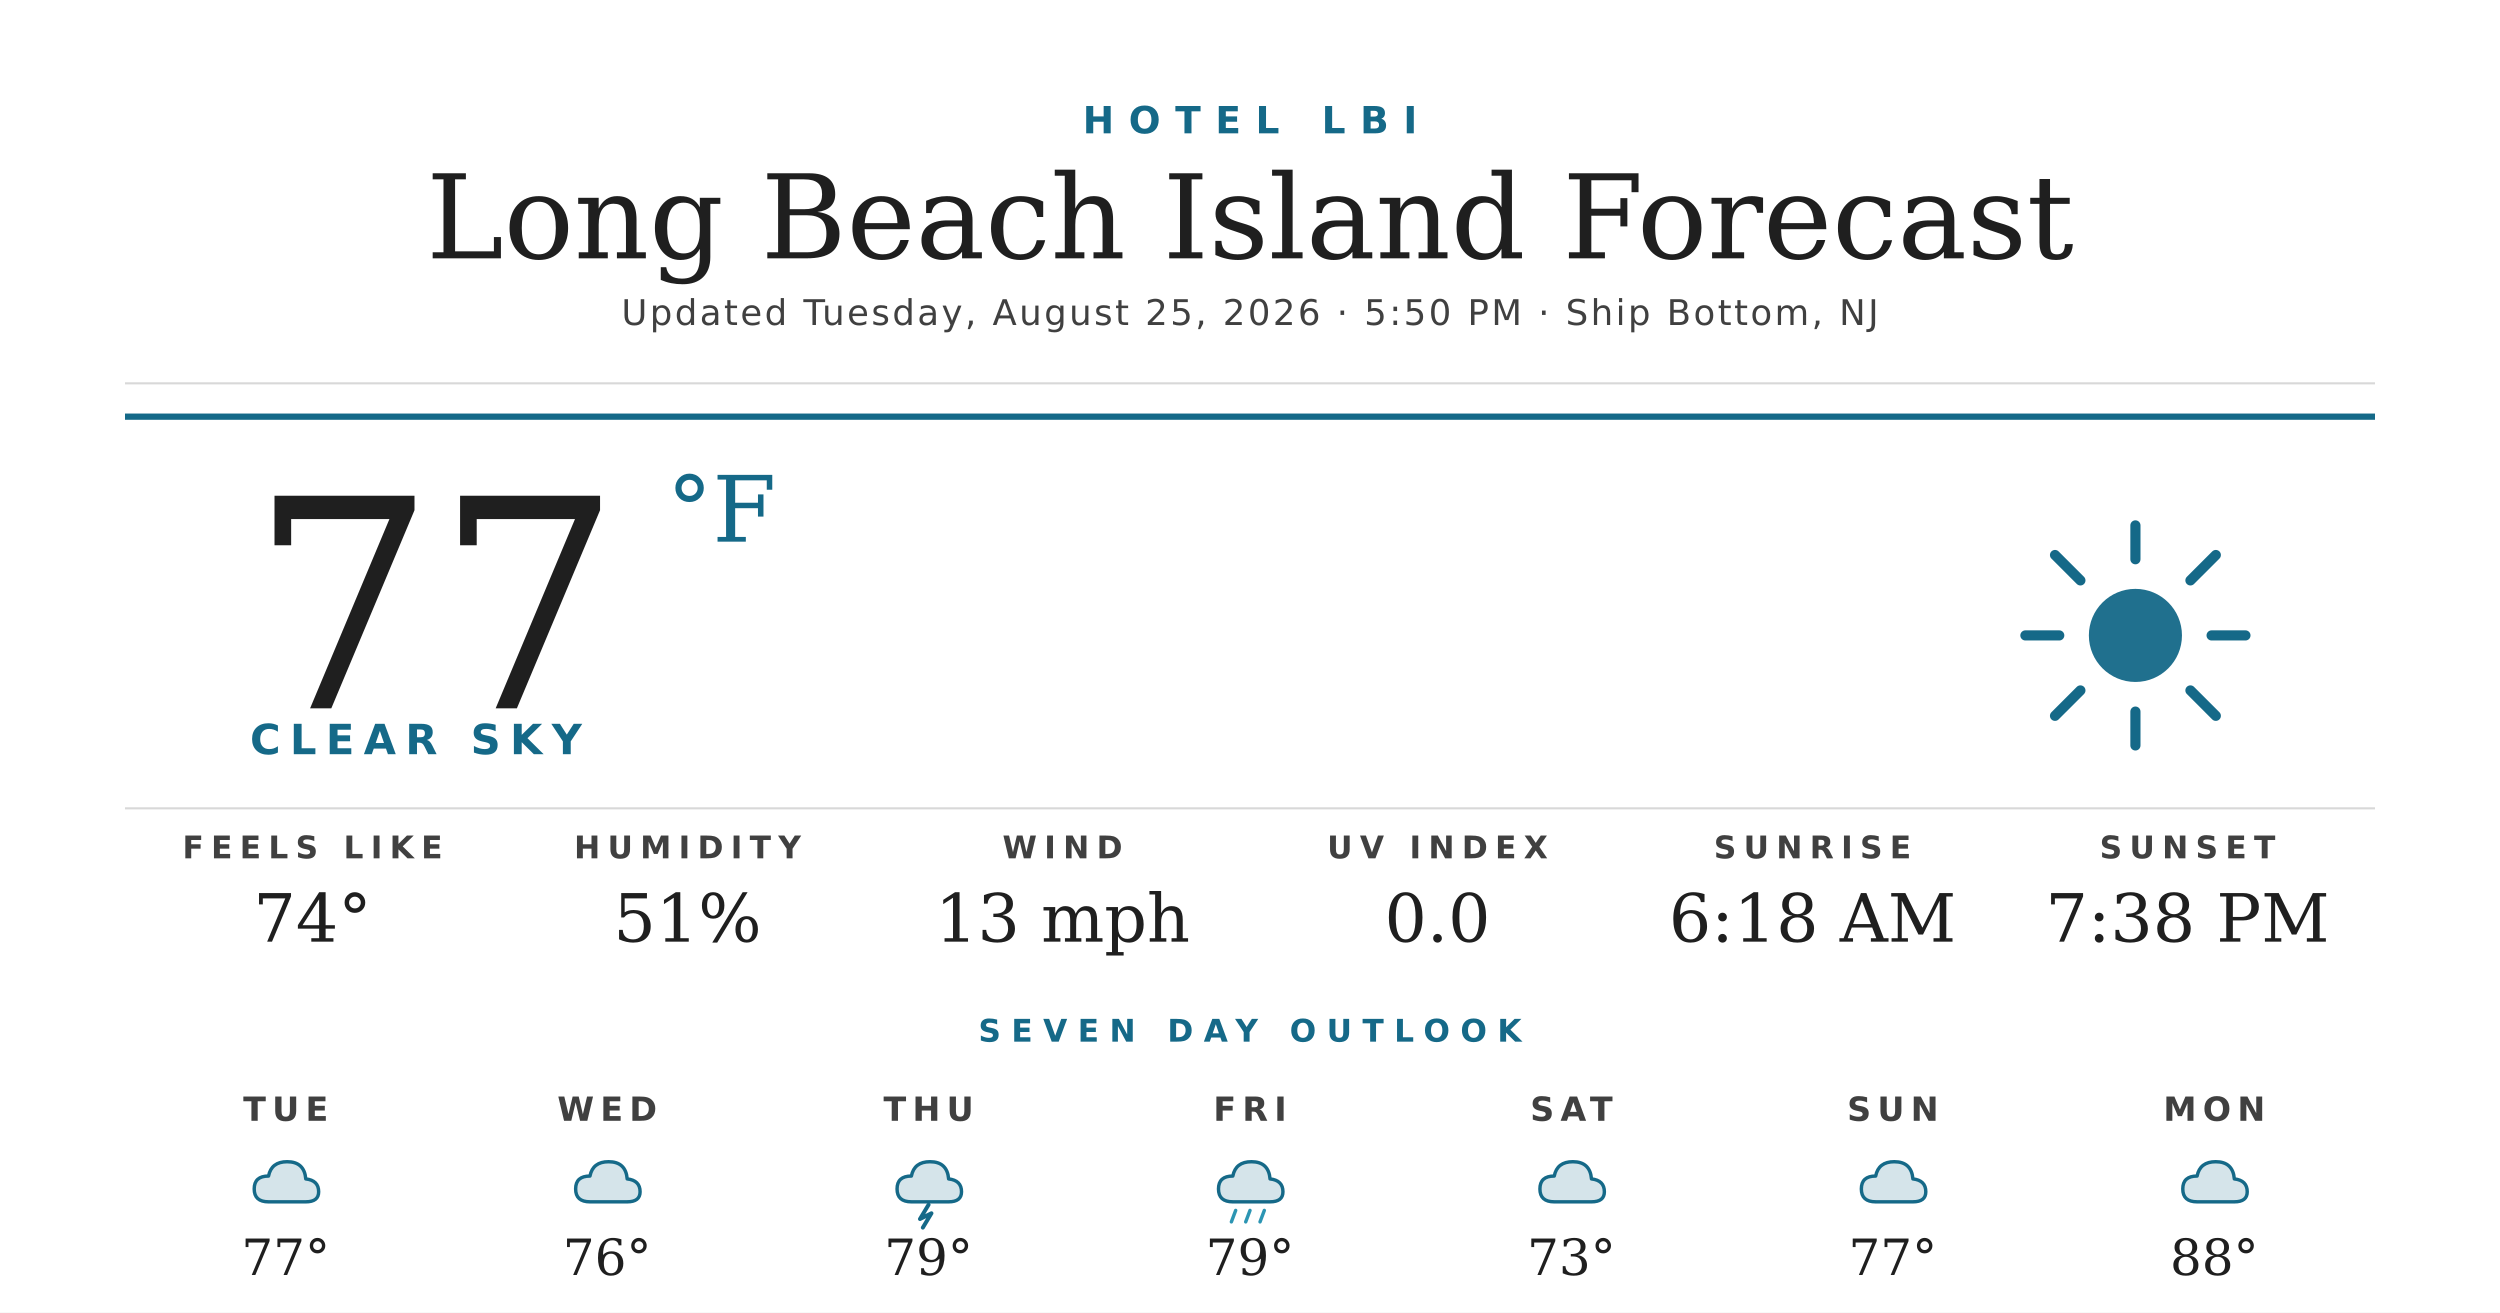
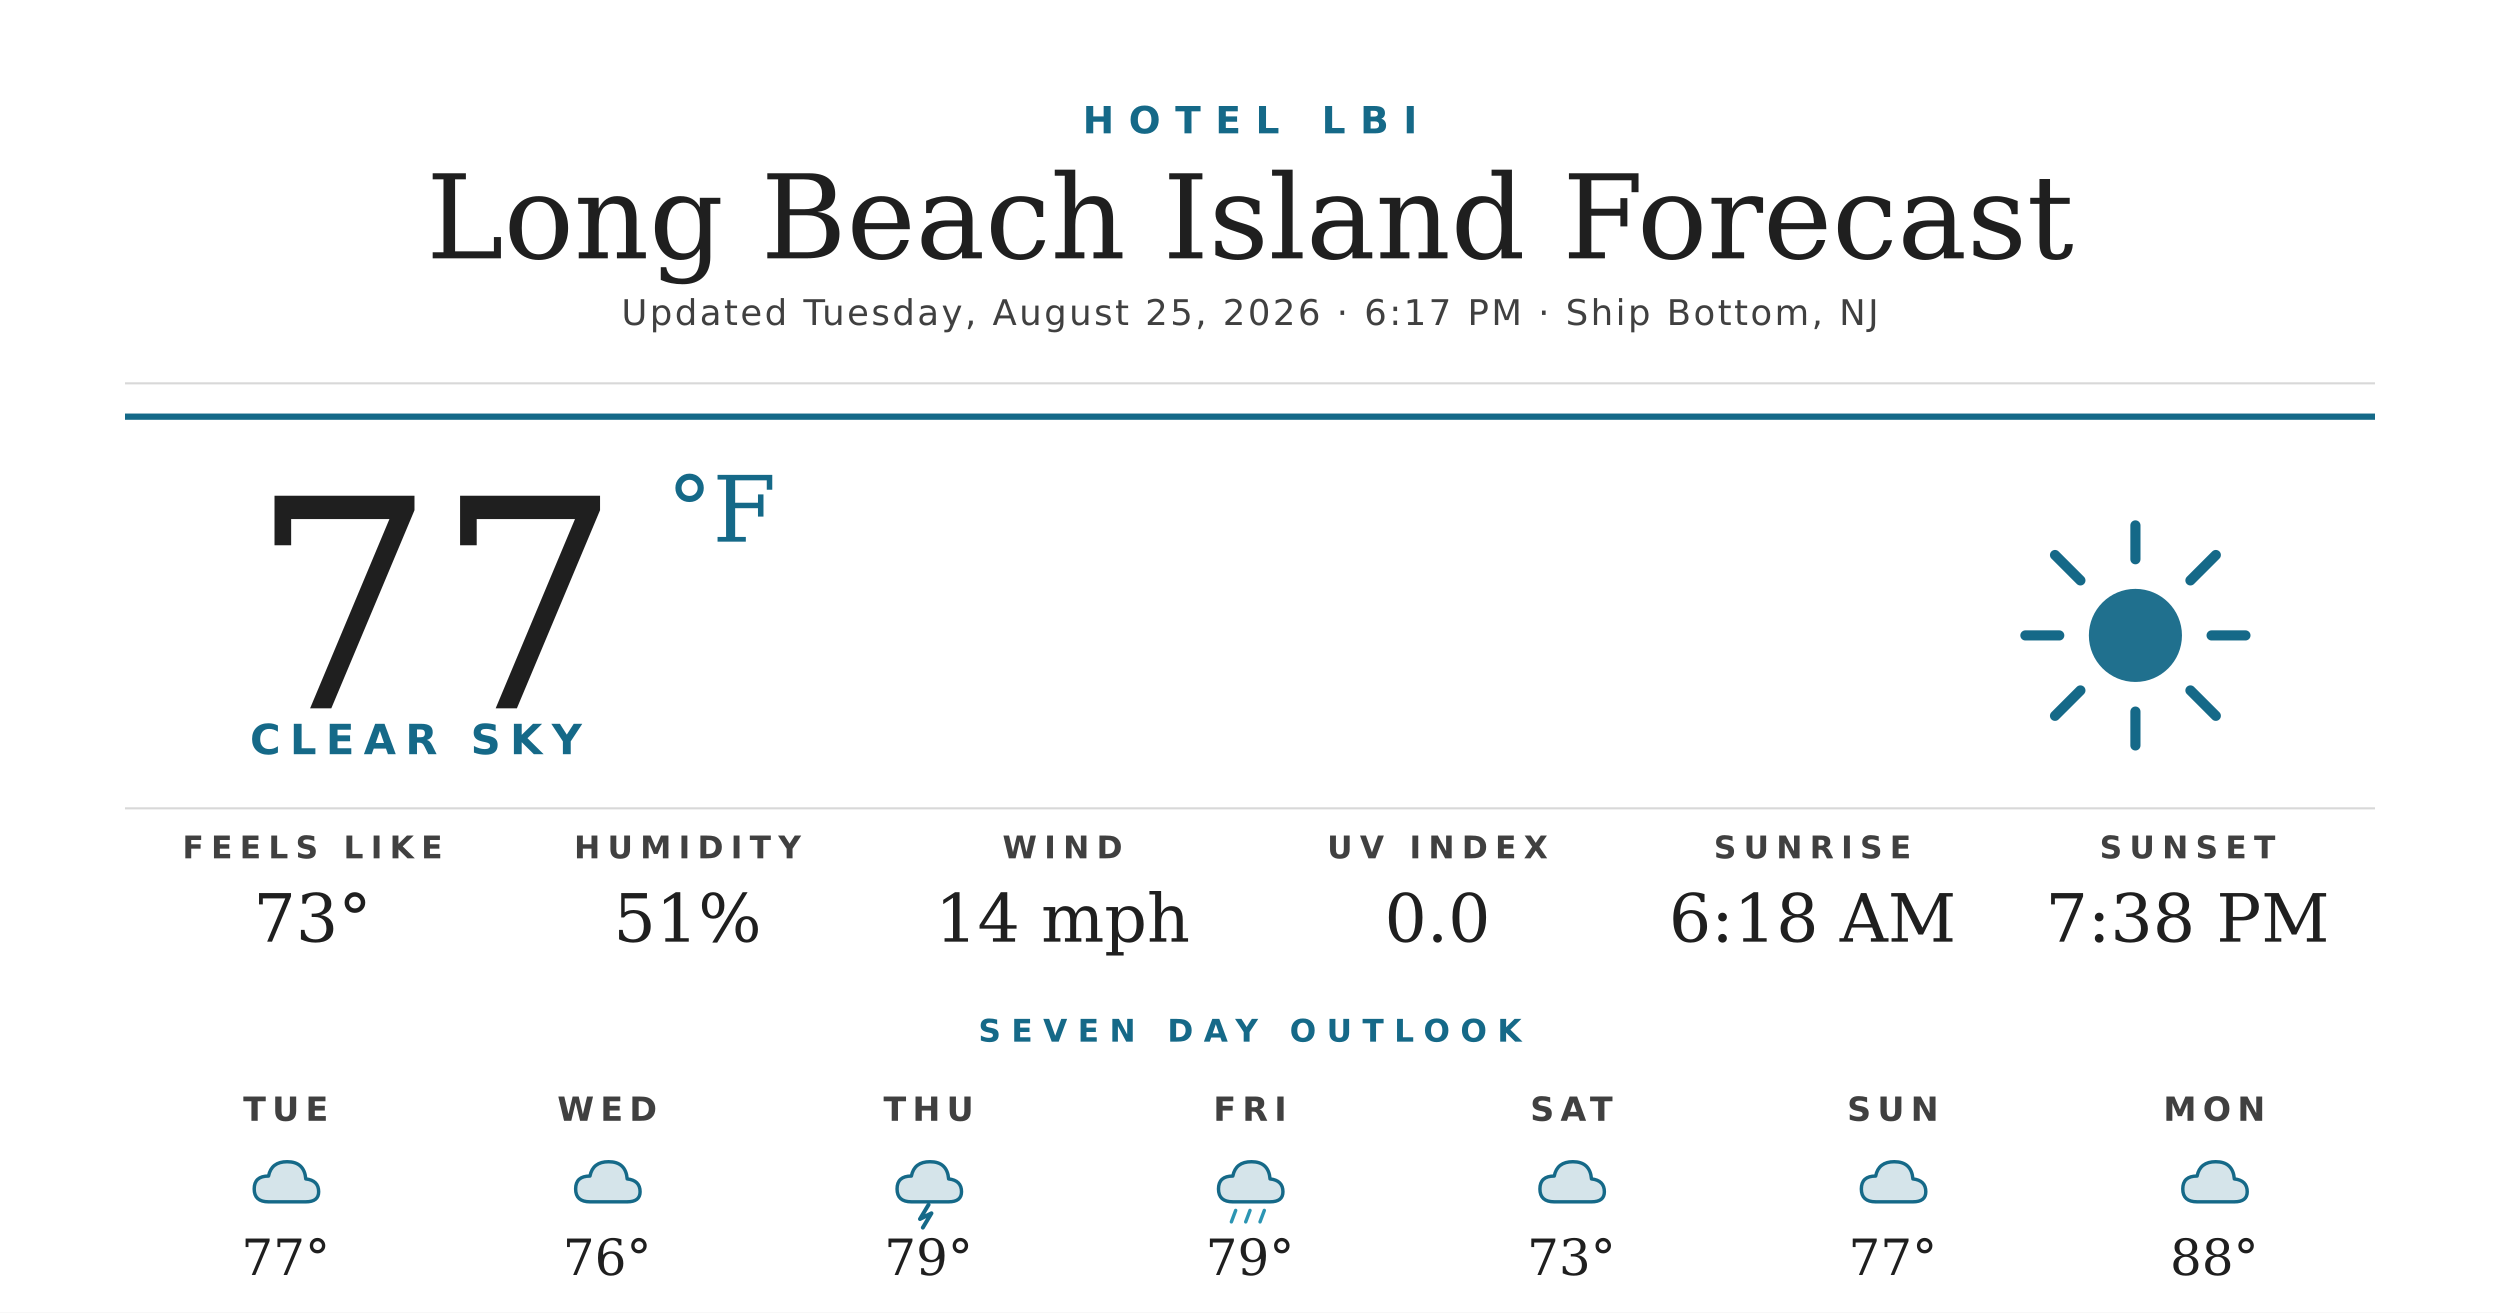
<svg xmlns="http://www.w3.org/2000/svg" width="1200" height="630" viewBox="0 0 1200 630">
  <rect width="1200" height="630" fill="#ffffff" />
  <text x="600" y="64" text-anchor="middle" font-family="'Montserrat Bold', 'Montserrat', 'DejaVu Sans', Helvetica, Arial, sans-serif" font-size="18" font-weight="700" fill="#156988" letter-spacing="7">HOTEL LBI</text>
  <text x="600" y="124" text-anchor="middle" font-family="'Prata', 'DejaVu Serif', Georgia, serif" font-size="56" fill="#1f1f1f">Long Beach Island Forecast</text>
-   <text x="600" y="156" text-anchor="middle" font-family="'Montserrat', 'DejaVu Sans', Helvetica, Arial, sans-serif" font-size="17" font-weight="500" fill="#404040" letter-spacing="1.2">Updated Tuesday, August 25, 2026 · 5:50 PM · Ship Bottom, NJ</text>
+   <text x="600" y="156" text-anchor="middle" font-family="'Montserrat', 'DejaVu Sans', Helvetica, Arial, sans-serif" font-size="17" font-weight="500" fill="#404040" letter-spacing="1.2">Updated Tuesday, August 25, 2026 · 6:17 PM · Ship Bottom, NJ</text>
  <line x1="60" y1="184" x2="1140" y2="184" stroke="#d8d8d8" stroke-width="1" />
  <line x1="60" y1="200" x2="1140" y2="200" stroke="#156988" stroke-width="3" />
  <text x="120" y="340" font-family="'Prata', 'DejaVu Serif', Georgia, serif" font-size="140" fill="#1f1f1f">77</text>
  <text x="320" y="260" font-family="'Prata', 'DejaVu Serif', Georgia, serif" font-size="44" fill="#156988">°F</text>
  <text x="120" y="362" font-family="'Montserrat Bold', 'Montserrat', 'DejaVu Sans', Helvetica, Arial, sans-serif" font-size="20" font-weight="700" fill="#156988" letter-spacing="4.5">CLEAR SKY</text>
  <g transform="translate(960,240) scale(2.03125)">
    <circle cx="32" cy="32" r="11" fill="#156988" opacity="0.95" />
    <g stroke="#156988" stroke-width="2.4" stroke-linecap="round">
      <line x1="32" y1="6" x2="32" y2="14" />
      <line x1="32" y1="50" x2="32" y2="58" />
      <line x1="6" y1="32" x2="14" y2="32" />
      <line x1="50" y1="32" x2="58" y2="32" />
      <line x1="13" y1="13" x2="19" y2="19" />
      <line x1="45" y1="45" x2="51" y2="51" />
      <line x1="13" y1="51" x2="19" y2="45" />
      <line x1="45" y1="19" x2="51" y2="13" />
    </g>
  </g>
  <line x1="60" y1="388" x2="1140" y2="388" stroke="#d8d8d8" stroke-width="1" />
  <text x="150" y="412" text-anchor="middle" font-family="'Montserrat Bold', 'Montserrat', 'DejaVu Sans', Helvetica, Arial, sans-serif" font-size="15" font-weight="700" fill="#404040" letter-spacing="3.5">FEELS LIKE</text>
-   <text x="150" y="452" text-anchor="middle" font-family="'Prata', 'DejaVu Serif', Georgia, serif" font-size="32" fill="#1f1f1f">74°</text>
+   <text x="150" y="452" text-anchor="middle" font-family="'Prata', 'DejaVu Serif', Georgia, serif" font-size="32" fill="#1f1f1f">73°</text>
  <text x="330" y="412" text-anchor="middle" font-family="'Montserrat Bold', 'Montserrat', 'DejaVu Sans', Helvetica, Arial, sans-serif" font-size="15" font-weight="700" fill="#404040" letter-spacing="3.5">HUMIDITY</text>
  <text x="330" y="452" text-anchor="middle" font-family="'Prata', 'DejaVu Serif', Georgia, serif" font-size="32" fill="#1f1f1f">51%</text>
  <text x="510" y="412" text-anchor="middle" font-family="'Montserrat Bold', 'Montserrat', 'DejaVu Sans', Helvetica, Arial, sans-serif" font-size="15" font-weight="700" fill="#404040" letter-spacing="3.5">WIND</text>
-   <text x="510" y="452" text-anchor="middle" font-family="'Prata', 'DejaVu Serif', Georgia, serif" font-size="32" fill="#1f1f1f">13 mph</text>
+   <text x="510" y="452" text-anchor="middle" font-family="'Prata', 'DejaVu Serif', Georgia, serif" font-size="32" fill="#1f1f1f">14 mph</text>
  <text x="690" y="412" text-anchor="middle" font-family="'Montserrat Bold', 'Montserrat', 'DejaVu Sans', Helvetica, Arial, sans-serif" font-size="15" font-weight="700" fill="#404040" letter-spacing="3.5">UV INDEX</text>
  <text x="690" y="452" text-anchor="middle" font-family="'Prata', 'DejaVu Serif', Georgia, serif" font-size="32" fill="#1f1f1f">0.0</text>
  <text x="870" y="412" text-anchor="middle" font-family="'Montserrat Bold', 'Montserrat', 'DejaVu Sans', Helvetica, Arial, sans-serif" font-size="15" font-weight="700" fill="#404040" letter-spacing="3.5">SUNRISE</text>
  <text x="870" y="452" text-anchor="middle" font-family="'Prata', 'DejaVu Serif', Georgia, serif" font-size="32" fill="#1f1f1f">6:18 AM</text>
  <text x="1050" y="412" text-anchor="middle" font-family="'Montserrat Bold', 'Montserrat', 'DejaVu Sans', Helvetica, Arial, sans-serif" font-size="15" font-weight="700" fill="#404040" letter-spacing="3.5">SUNSET</text>
  <text x="1050" y="452" text-anchor="middle" font-family="'Prata', 'DejaVu Serif', Georgia, serif" font-size="32" fill="#1f1f1f">7:38 PM</text>
  <text x="600" y="500" text-anchor="middle" font-family="'Montserrat Bold', 'Montserrat', 'DejaVu Sans', Helvetica, Arial, sans-serif" font-size="15" font-weight="700" fill="#156988" letter-spacing="5">SEVEN DAY OUTLOOK</text>
  <text x="137.143" y="538" text-anchor="middle" font-family="'Montserrat Bold', 'Montserrat', 'DejaVu Sans', Helvetica, Arial, sans-serif" font-size="16" font-weight="700" fill="#404040" letter-spacing="3">TUE</text>
  <g transform="translate(115.1429,548) scale(0.6875)">
    <path d="M20 42 Q10 42 10 33 Q10 24 20 24 Q22 14 33 14 Q45 14 46 26 Q55 27 55 35 Q55 42 46 42 Z" fill="#156988" opacity="0.18" />
    <path d="M20 42 Q10 42 10 33 Q10 24 20 24 Q22 14 33 14 Q45 14 46 26 Q55 27 55 35 Q55 42 46 42 Z" fill="none" stroke="#156988" stroke-width="2.4" stroke-linejoin="round" />
  </g>
  <text x="137.143" y="612" text-anchor="middle" font-family="'Prata', 'DejaVu Serif', Georgia, serif" font-size="24" fill="#1f1f1f">77°</text>
  <text x="291.429" y="538" text-anchor="middle" font-family="'Montserrat Bold', 'Montserrat', 'DejaVu Sans', Helvetica, Arial, sans-serif" font-size="16" font-weight="700" fill="#404040" letter-spacing="3">WED</text>
  <g transform="translate(269.4286,548) scale(0.6875)">
    <path d="M20 42 Q10 42 10 33 Q10 24 20 24 Q22 14 33 14 Q45 14 46 26 Q55 27 55 35 Q55 42 46 42 Z" fill="#156988" opacity="0.18" />
    <path d="M20 42 Q10 42 10 33 Q10 24 20 24 Q22 14 33 14 Q45 14 46 26 Q55 27 55 35 Q55 42 46 42 Z" fill="none" stroke="#156988" stroke-width="2.4" stroke-linejoin="round" />
  </g>
  <text x="291.429" y="612" text-anchor="middle" font-family="'Prata', 'DejaVu Serif', Georgia, serif" font-size="24" fill="#1f1f1f">76°</text>
  <text x="445.714" y="538" text-anchor="middle" font-family="'Montserrat Bold', 'Montserrat', 'DejaVu Sans', Helvetica, Arial, sans-serif" font-size="16" font-weight="700" fill="#404040" letter-spacing="3">THU</text>
  <g transform="translate(423.7143,548) scale(0.6875)">
    <path d="M20 42 Q10 42 10 33 Q10 24 20 24 Q22 14 33 14 Q45 14 46 26 Q55 27 55 35 Q55 42 46 42 Z" fill="#156988" opacity="0.18" />
    <path d="M20 42 Q10 42 10 33 Q10 24 20 24 Q22 14 33 14 Q45 14 46 26 Q55 27 55 35 Q55 42 46 42 Z" fill="none" stroke="#156988" stroke-width="2.4" stroke-linejoin="round" />
    <path d="M32 44 L26 54 L34 50 L28 60" stroke="#156988" stroke-width="2.8" fill="none" stroke-linecap="round" stroke-linejoin="round" />
  </g>
  <text x="445.714" y="612" text-anchor="middle" font-family="'Prata', 'DejaVu Serif', Georgia, serif" font-size="24" fill="#1f1f1f">79°</text>
  <text x="600" y="538" text-anchor="middle" font-family="'Montserrat Bold', 'Montserrat', 'DejaVu Sans', Helvetica, Arial, sans-serif" font-size="16" font-weight="700" fill="#404040" letter-spacing="3">FRI</text>
  <g transform="translate(578,548) scale(0.6875)">
    <path d="M20 42 Q10 42 10 33 Q10 24 20 24 Q22 14 33 14 Q45 14 46 26 Q55 27 55 35 Q55 42 46 42 Z" fill="#156988" opacity="0.18" />
    <path d="M20 42 Q10 42 10 33 Q10 24 20 24 Q22 14 33 14 Q45 14 46 26 Q55 27 55 35 Q55 42 46 42 Z" fill="none" stroke="#156988" stroke-width="2.4" stroke-linejoin="round" />
    <g stroke="#2C95B3" stroke-width="2.4" stroke-linecap="round">
      <line x1="22" y1="48" x2="19" y2="56" />
      <line x1="32" y1="48" x2="29" y2="56" />
      <line x1="42" y1="48" x2="39" y2="56" />
    </g>
  </g>
  <text x="600" y="612" text-anchor="middle" font-family="'Prata', 'DejaVu Serif', Georgia, serif" font-size="24" fill="#1f1f1f">79°</text>
  <text x="754.286" y="538" text-anchor="middle" font-family="'Montserrat Bold', 'Montserrat', 'DejaVu Sans', Helvetica, Arial, sans-serif" font-size="16" font-weight="700" fill="#404040" letter-spacing="3">SAT</text>
  <g transform="translate(732.2857,548) scale(0.6875)">
    <path d="M20 42 Q10 42 10 33 Q10 24 20 24 Q22 14 33 14 Q45 14 46 26 Q55 27 55 35 Q55 42 46 42 Z" fill="#156988" opacity="0.18" />
    <path d="M20 42 Q10 42 10 33 Q10 24 20 24 Q22 14 33 14 Q45 14 46 26 Q55 27 55 35 Q55 42 46 42 Z" fill="none" stroke="#156988" stroke-width="2.4" stroke-linejoin="round" />
  </g>
  <text x="754.286" y="612" text-anchor="middle" font-family="'Prata', 'DejaVu Serif', Georgia, serif" font-size="24" fill="#1f1f1f">73°</text>
  <text x="908.571" y="538" text-anchor="middle" font-family="'Montserrat Bold', 'Montserrat', 'DejaVu Sans', Helvetica, Arial, sans-serif" font-size="16" font-weight="700" fill="#404040" letter-spacing="3">SUN</text>
  <g transform="translate(886.5714,548) scale(0.6875)">
    <path d="M20 42 Q10 42 10 33 Q10 24 20 24 Q22 14 33 14 Q45 14 46 26 Q55 27 55 35 Q55 42 46 42 Z" fill="#156988" opacity="0.18" />
    <path d="M20 42 Q10 42 10 33 Q10 24 20 24 Q22 14 33 14 Q45 14 46 26 Q55 27 55 35 Q55 42 46 42 Z" fill="none" stroke="#156988" stroke-width="2.4" stroke-linejoin="round" />
  </g>
  <text x="908.571" y="612" text-anchor="middle" font-family="'Prata', 'DejaVu Serif', Georgia, serif" font-size="24" fill="#1f1f1f">77°</text>
  <text x="1062.857" y="538" text-anchor="middle" font-family="'Montserrat Bold', 'Montserrat', 'DejaVu Sans', Helvetica, Arial, sans-serif" font-size="16" font-weight="700" fill="#404040" letter-spacing="3">MON</text>
  <g transform="translate(1040.857,548) scale(0.6875)">
    <path d="M20 42 Q10 42 10 33 Q10 24 20 24 Q22 14 33 14 Q45 14 46 26 Q55 27 55 35 Q55 42 46 42 Z" fill="#156988" opacity="0.18" />
    <path d="M20 42 Q10 42 10 33 Q10 24 20 24 Q22 14 33 14 Q45 14 46 26 Q55 27 55 35 Q55 42 46 42 Z" fill="none" stroke="#156988" stroke-width="2.4" stroke-linejoin="round" />
  </g>
  <text x="1062.857" y="612" text-anchor="middle" font-family="'Prata', 'DejaVu Serif', Georgia, serif" font-size="24" fill="#1f1f1f">88°</text>
</svg>
